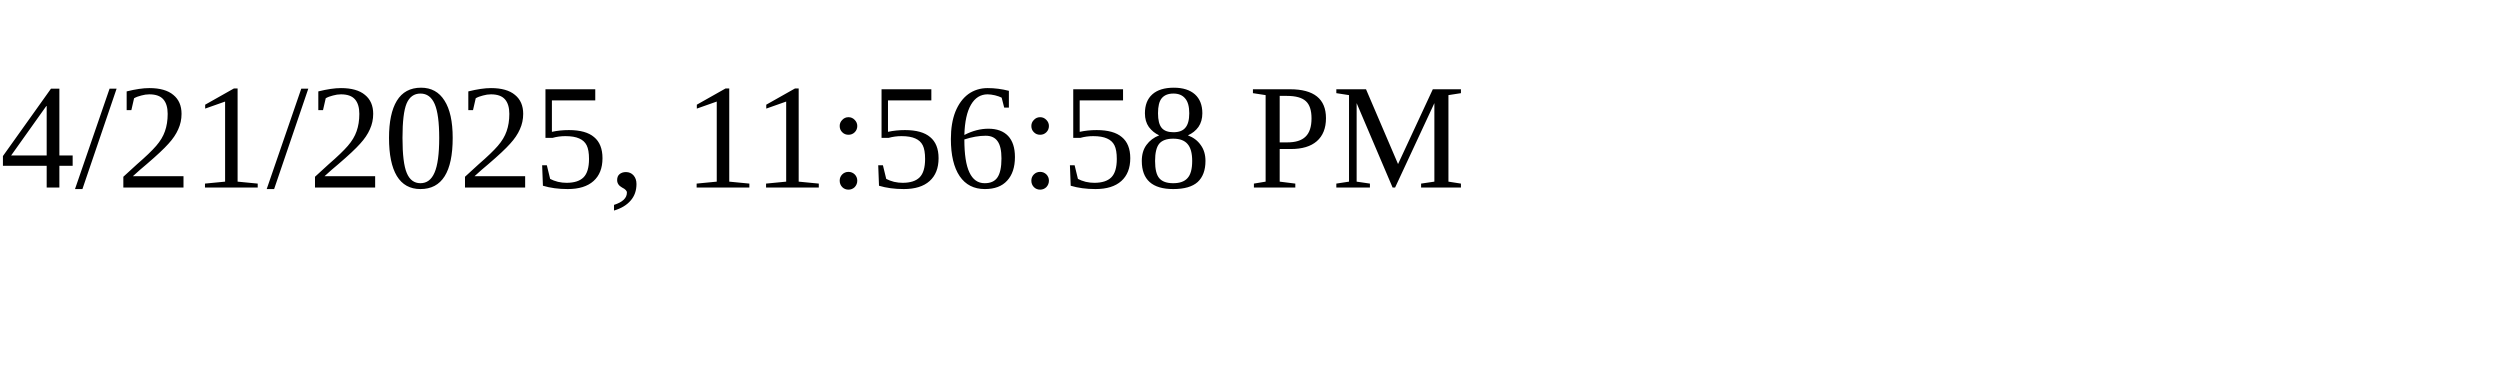
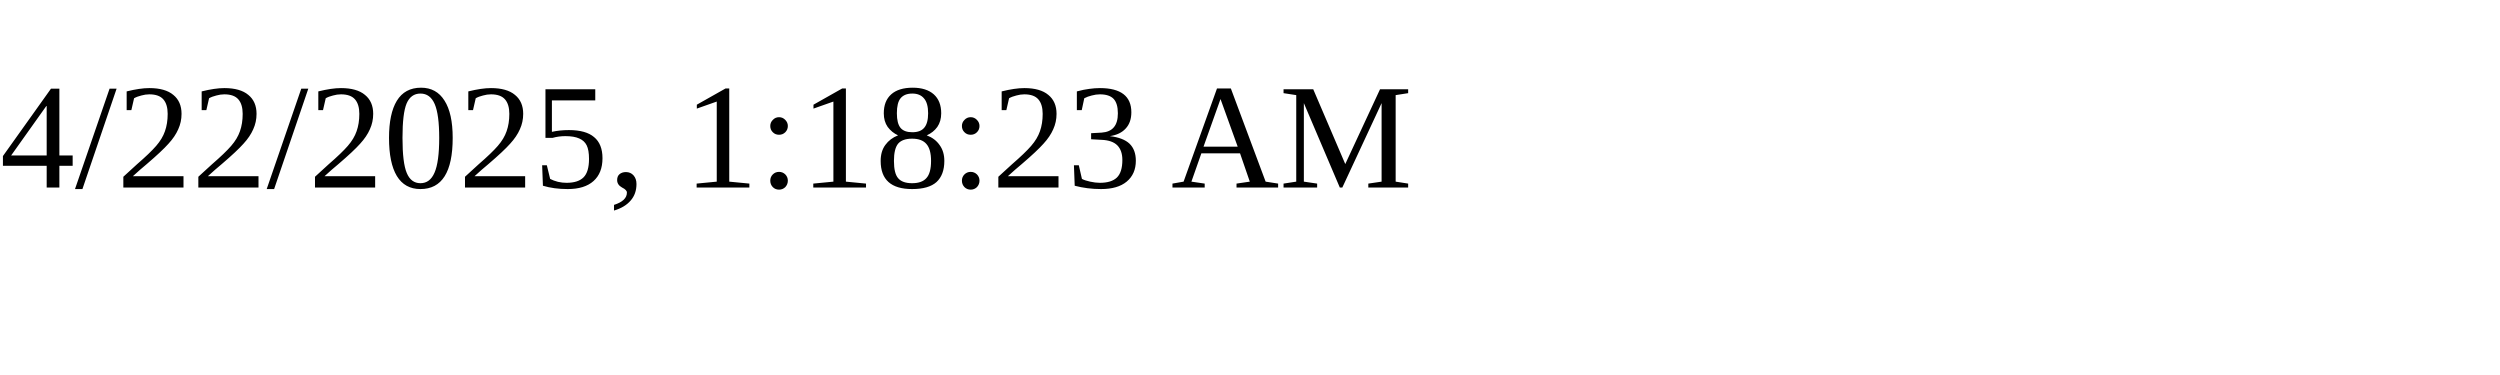
<svg xmlns="http://www.w3.org/2000/svg" height="30" width="200">
-   <text x="0" y="15">4/21/2025, 11:56:58 PM</text>
+   <text x="0" y="15">4/22/2025, 1:18:23 AM</text>
</svg>
